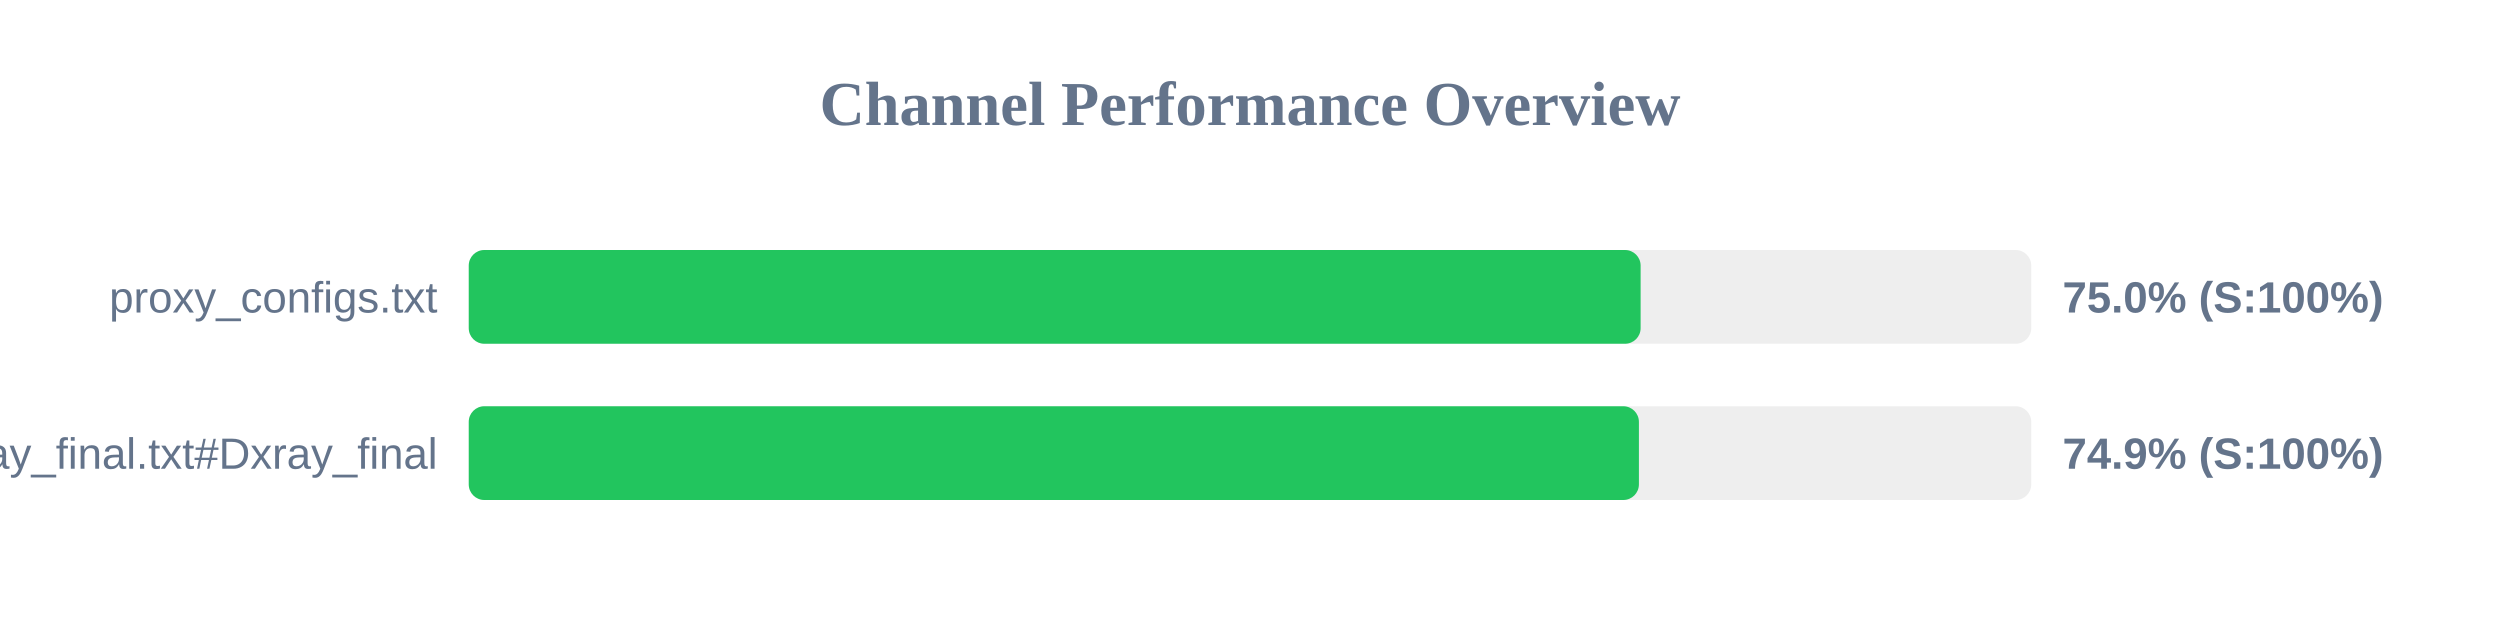
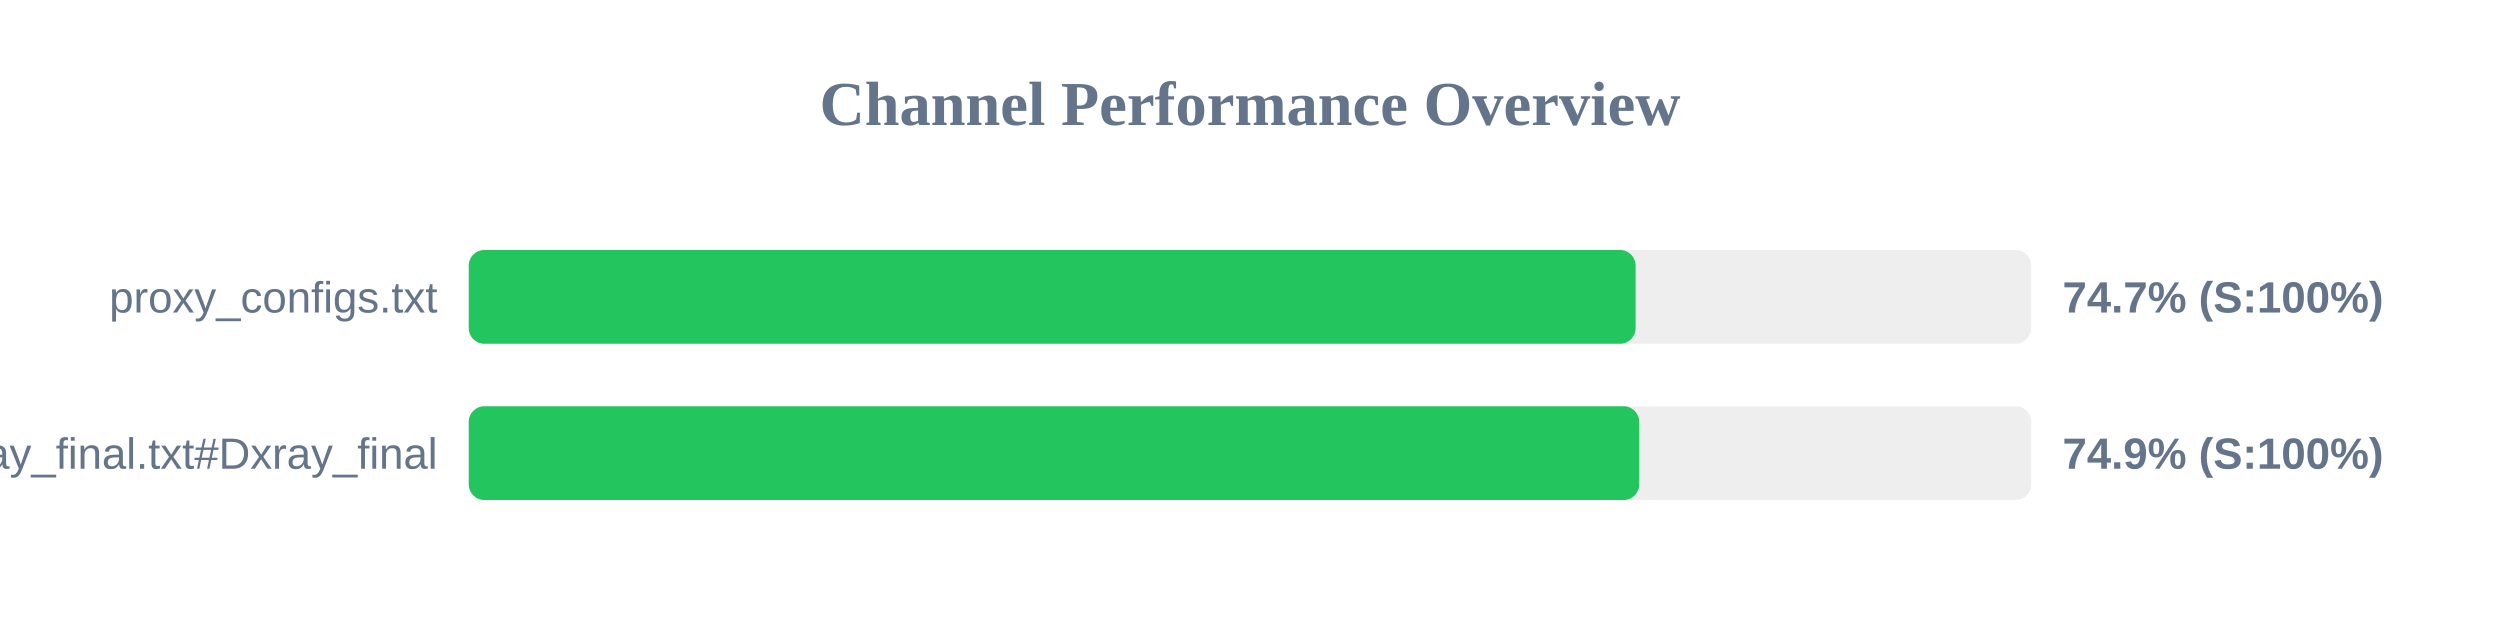
<svg xmlns="http://www.w3.org/2000/svg" width="800" height="200" version="1.1">
  <style>
        .row { font: 14px Arial; fill: #64748b; }
        .score { font: bold 14px Arial; fill: #64748b; }
    </style>
  <text x="400" y="40" text-anchor="middle" font-size="20px" font-weight="bold" fill="#64748b">Channel Performance Overview</text>
  <rect x="150" y="80" width="500" height="30" fill="#eee" rx="5" />
-   <rect x="150" y="80" width="375.0" height="30" fill="#22c55e" rx="5" />
+   <rect x="150" y="80" width="373.4" height="30" fill="#22c55e" rx="5" />
  <text x="140" y="100" text-anchor="end" class="row">proxy_configs.txt</text>
-   <text x="660" y="100" text-anchor="start" class="score">75.0% (S:100%)</text>
+   <text x="660" y="100" text-anchor="start" class="score">74.7% (S:100%)</text>
  <rect x="150" y="130" width="500" height="30" fill="#eee" rx="5" />
-   <rect x="150" y="130" width="374.45" height="30" fill="#22c55e" rx="5" />
+   <rect x="150" y="130" width="374.55" height="30" fill="#22c55e" rx="5" />
  <text x="140" y="150" text-anchor="end" class="row">xray_final.txt#Dxray_final</text>
  <text x="660" y="150" text-anchor="start" class="score">74.9% (S:100%)</text>
</svg>
